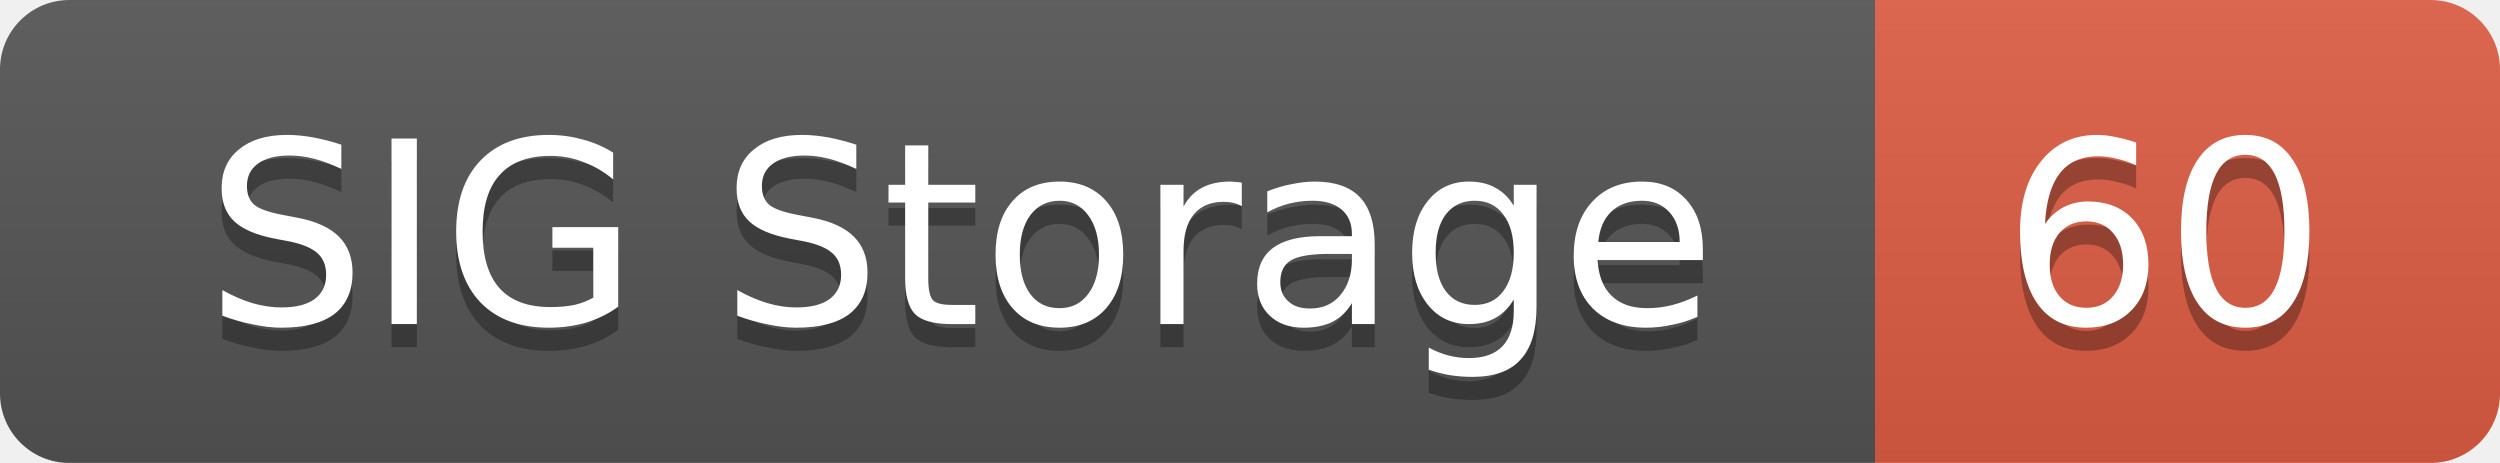
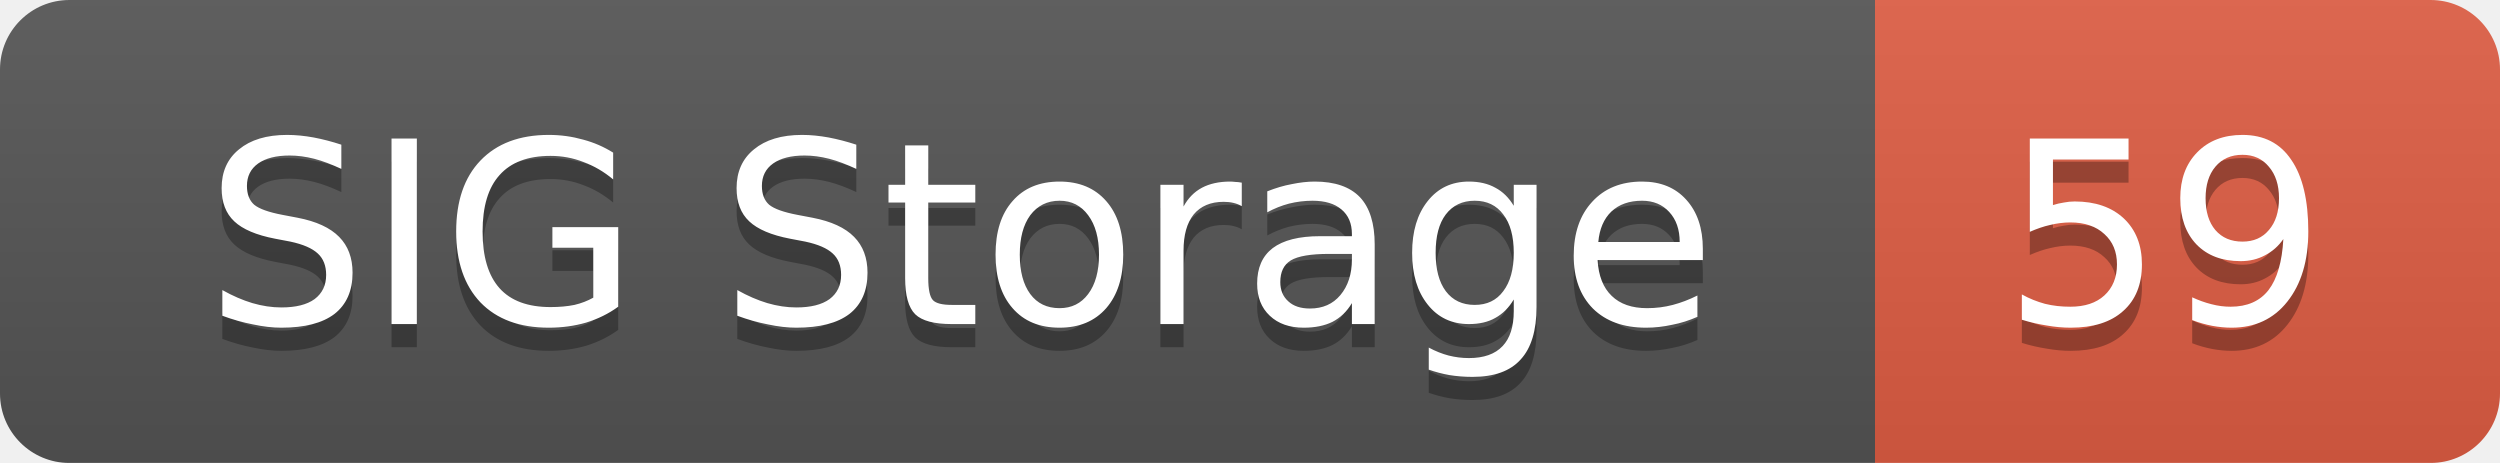
<svg xmlns="http://www.w3.org/2000/svg" width="108" height="20">
  <linearGradient id="smooth" x2="0" y2="100%">
    <stop offset="0" stop-color="#bbb" stop-opacity=".1" />
    <stop offset="1" stop-opacity=".1" />
  </linearGradient>
  <mask id="round">
    <rect width="108" height="20" rx="3" fill="#fff" />
  </mask>
  <g mask="url(#round)">
    <rect width="81" height="20" fill="#555" />
    <rect x="81" width="27" height="20" fill="#e05d44" />
    <rect width="108" height="20" fill="url(#smooth)" />
  </g>
  <g fill="#fff" text-anchor="middle" font-family="DejaVu Sans,Verdana,Geneva,sans-serif" font-size="11">
    <text x="41.5" y="15" fill="#010101" fill-opacity=".3">SIG Storage</text>
    <text x="41.5" y="14">SIG Storage</text>
-     <text x="93.5" y="15" fill="#010101" fill-opacity=".3">60</text>
-     <text x="93.5" y="14">60</text>
+     <text x="93.5" y="15" fill="#010101" fill-opacity=".3">59</text>
+     <text x="93.5" y="14">59</text>
  </g>
</svg>
